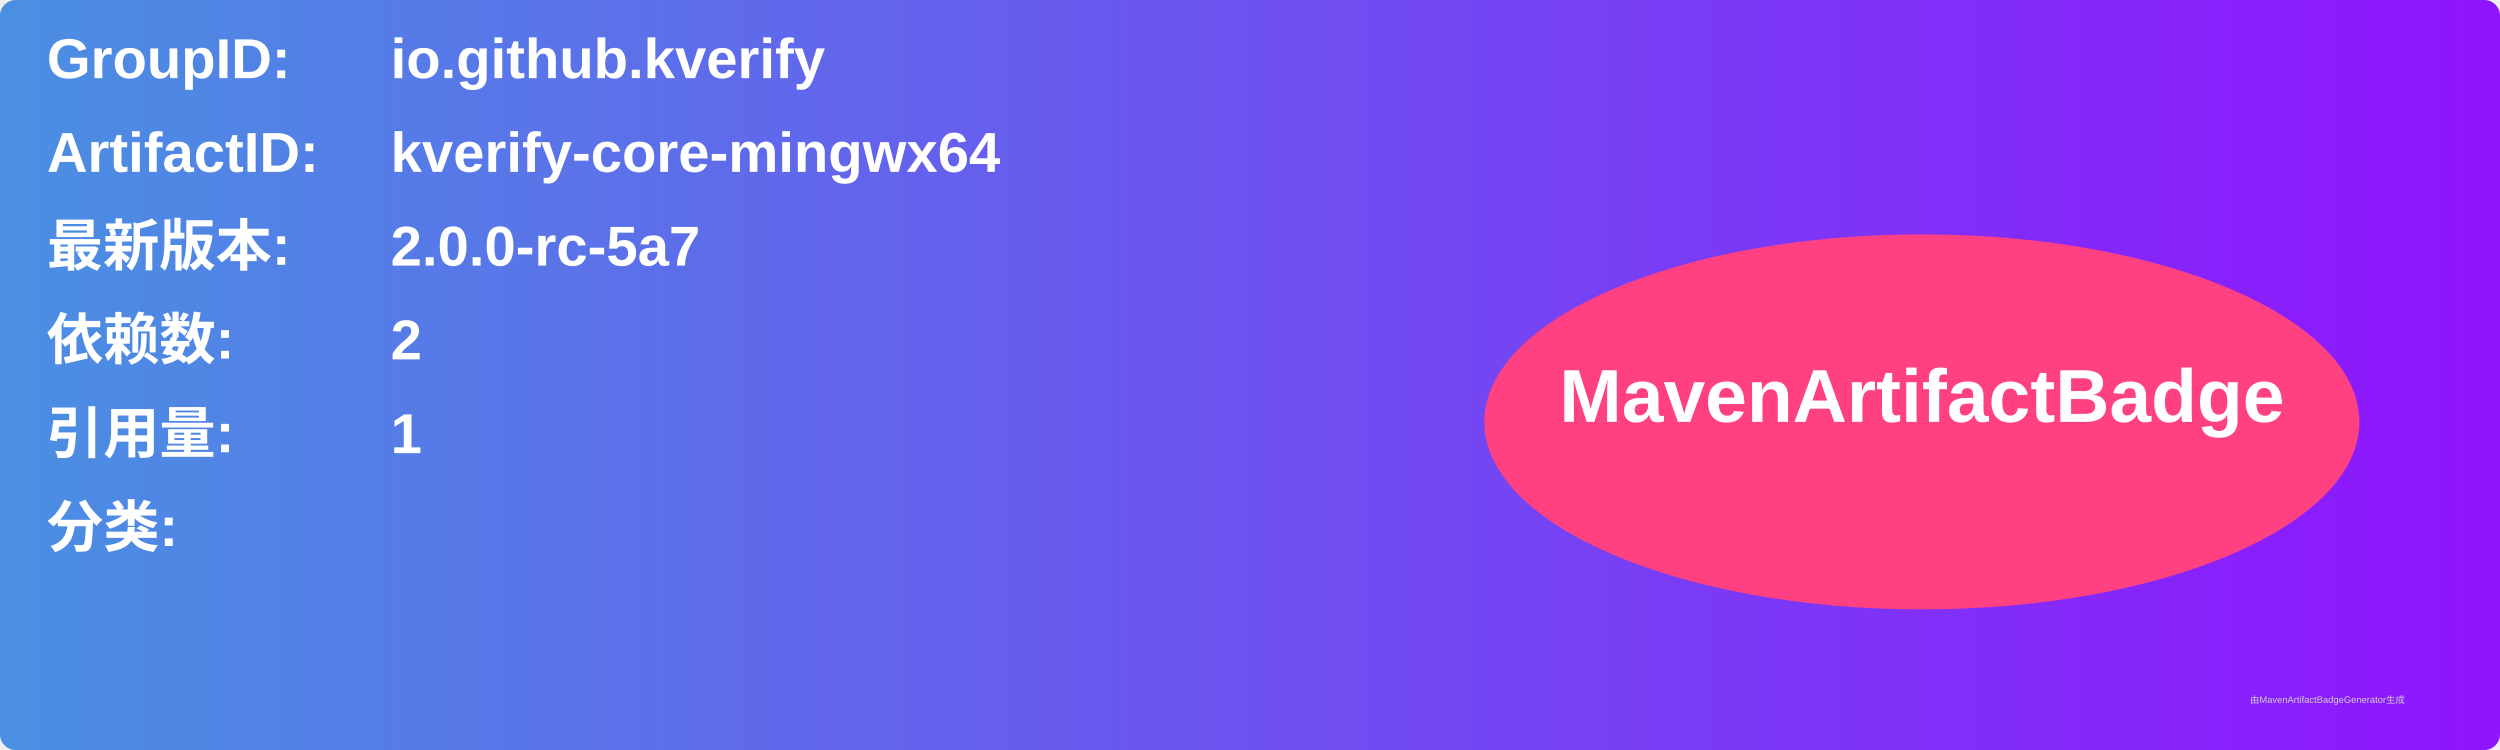
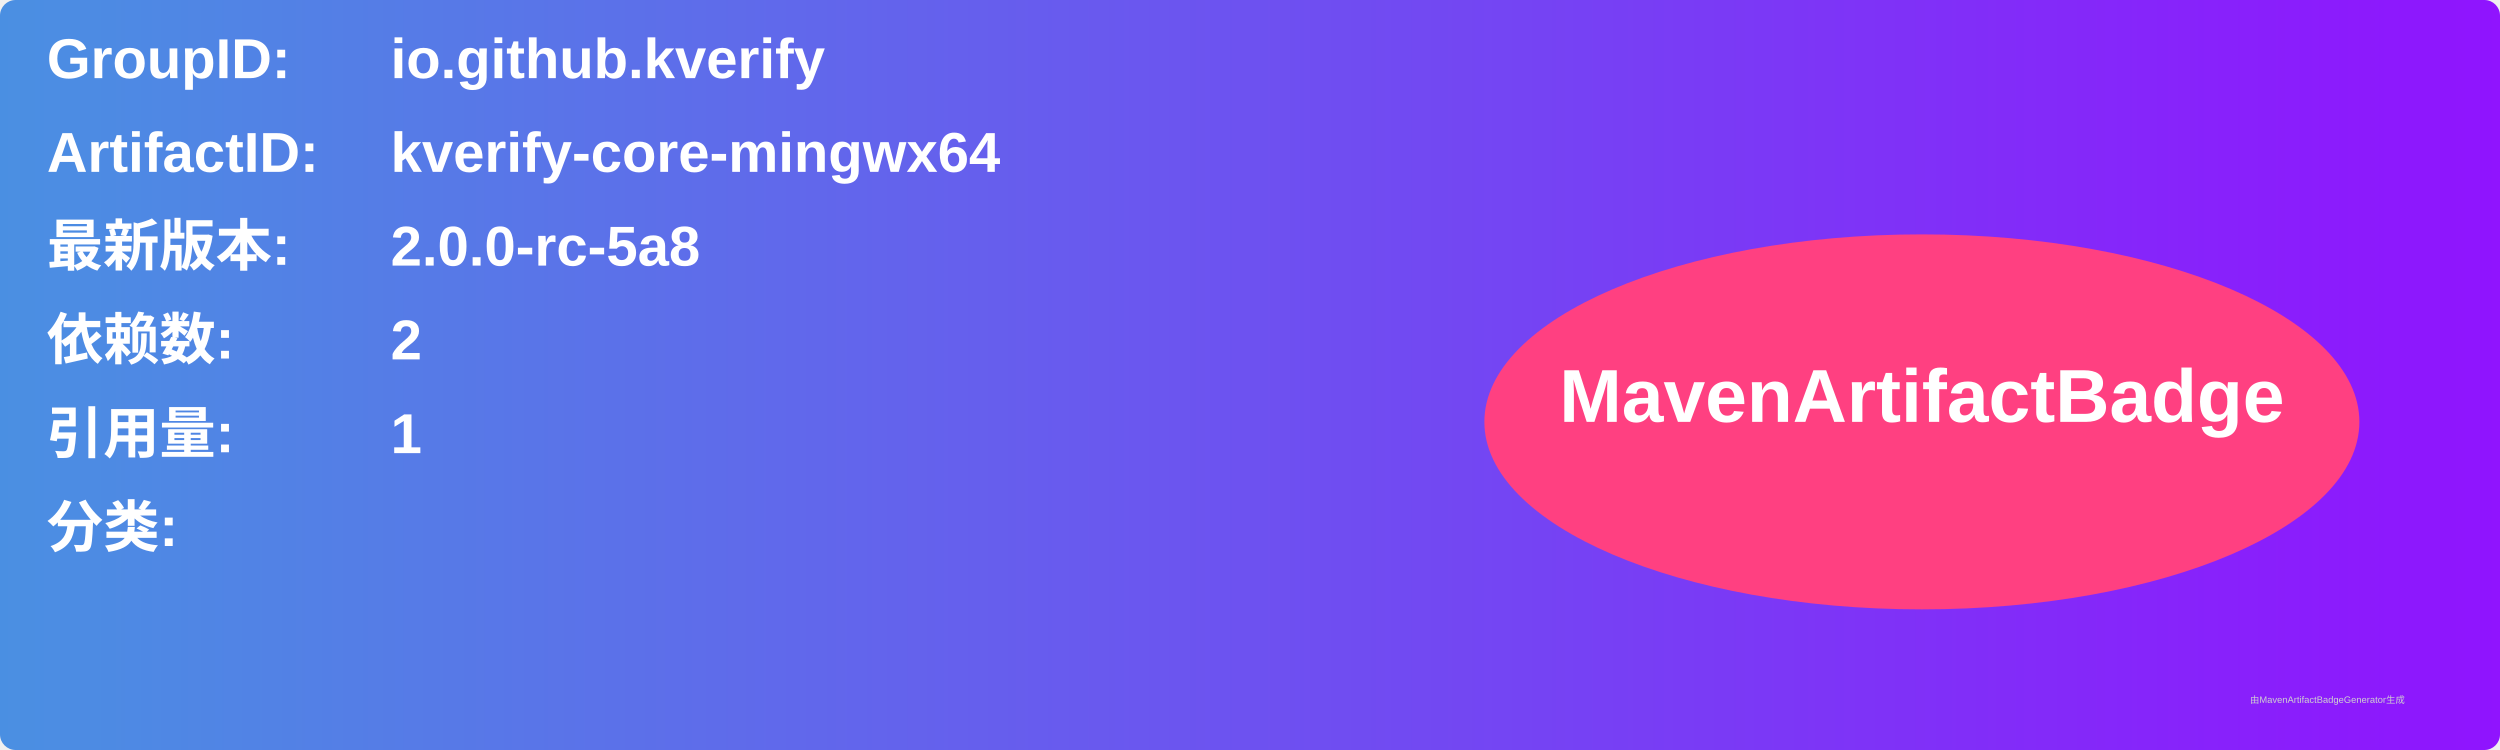
<svg xmlns="http://www.w3.org/2000/svg" width="800" height="240" viewBox="0 0 800 240">
  <linearGradient id="grad" x1="0%" y1="0%" x2="100%" y2="0%">
    <stop offset="0%" stop-color="#4a90e2" />
    <stop offset="100%" stop-color="#9013fe" />
  </linearGradient>
  <rect width="100%" height="100%" rx="5" ry="5" fill="url(#grad)" />
  <g transform="translate(15, 15)">
    <text x="0" y="10" font-family="Arial" font-size="18" fill="white" font-weight="bold" width="260">GroupID:</text>
    <text x="110" y="10" font-family="Arial" font-size="18" fill="white" font-weight="bold" width="460">io.github.kverify</text>
    <text x="0" y="40" font-family="Arial" font-size="18" fill="white" font-weight="bold" width="260">ArtifactID:</text>
    <text x="110" y="40" font-family="Arial" font-size="18" fill="white" font-weight="bold" width="460">kverify-core-mingwx64</text>
    <text x="0" y="70" font-family="Arial" font-size="18" fill="white" font-weight="bold">最新版本:</text>
    <text x="110" y="70" font-family="Arial" font-size="18" fill="white" font-weight="bold">
-       <tspan font-weight="bold">2.0.0-rc-5a7</tspan>
+       <tspan font-weight="bold">2.0.0-rc-5a8</tspan>
    </text>
    <text x="0" y="100" font-family="Arial" font-size="18" fill="white" font-weight="bold">依赖数: </text>
    <text x="110" y="100" font-family="Arial" font-size="18" fill="white">
      <tspan font-weight="bold">2</tspan>
    </text>
    <text x="0" y="130" font-family="Arial" font-size="18" fill="white" font-weight="bold">引用量: </text>
    <text x="110" y="130" font-family="Arial" font-size="18" fill="white">
      <tspan font-weight="bold">1</tspan>
    </text>
    <text x="0" y="160" font-family="Arial" font-size="18" fill="white" font-weight="bold">分类:</text>
    <text x="10" y="190" font-family="Arial" font-size="10" fill="white">
      <tspan font-weight="bold" />
    </text>
    <ellipse cx="600" cy="120" rx="140" ry="60" fill="#ff4081" />
    <text x="600" y="120" text-anchor="middle" font-family="Arial" font-size="24" fill="white" font-weight="bold">MavenArtifactBadge</text>
  </g>
  <text x="720" y="225" font-family="Arial" font-size="3" fill="#d0d0d0">由MavenArtifactBadgeGenerator生成</text>
</svg>
